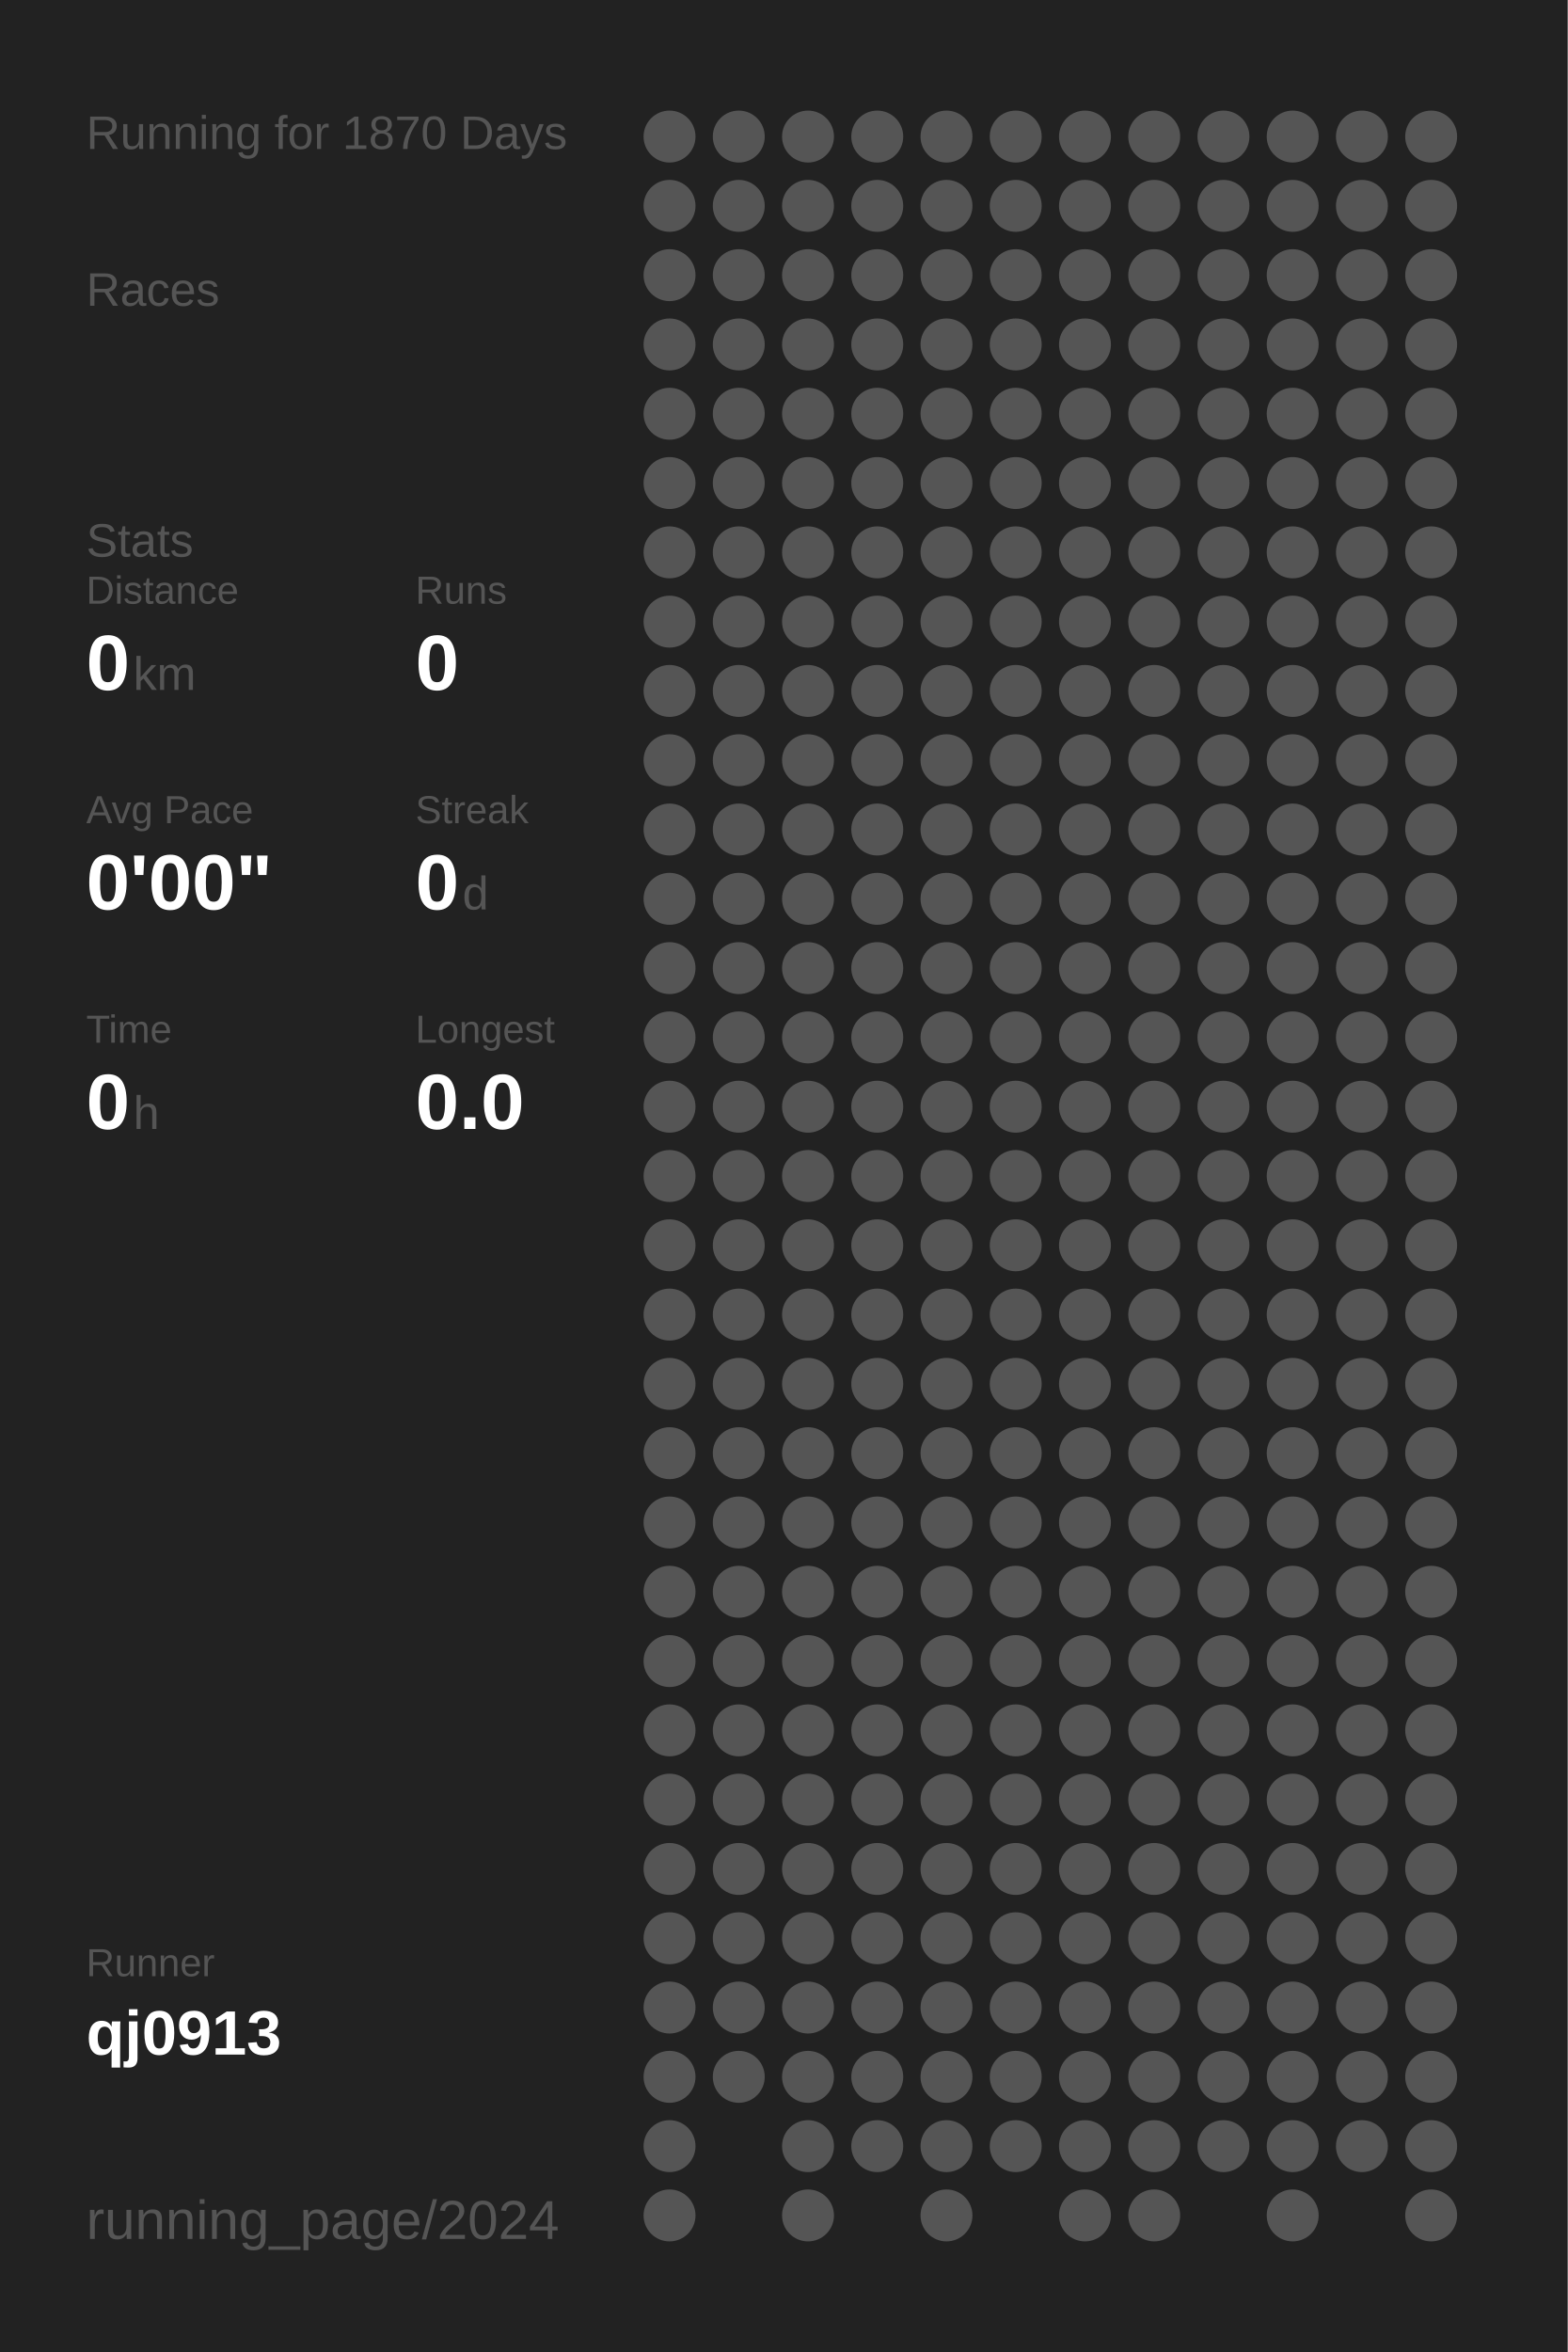
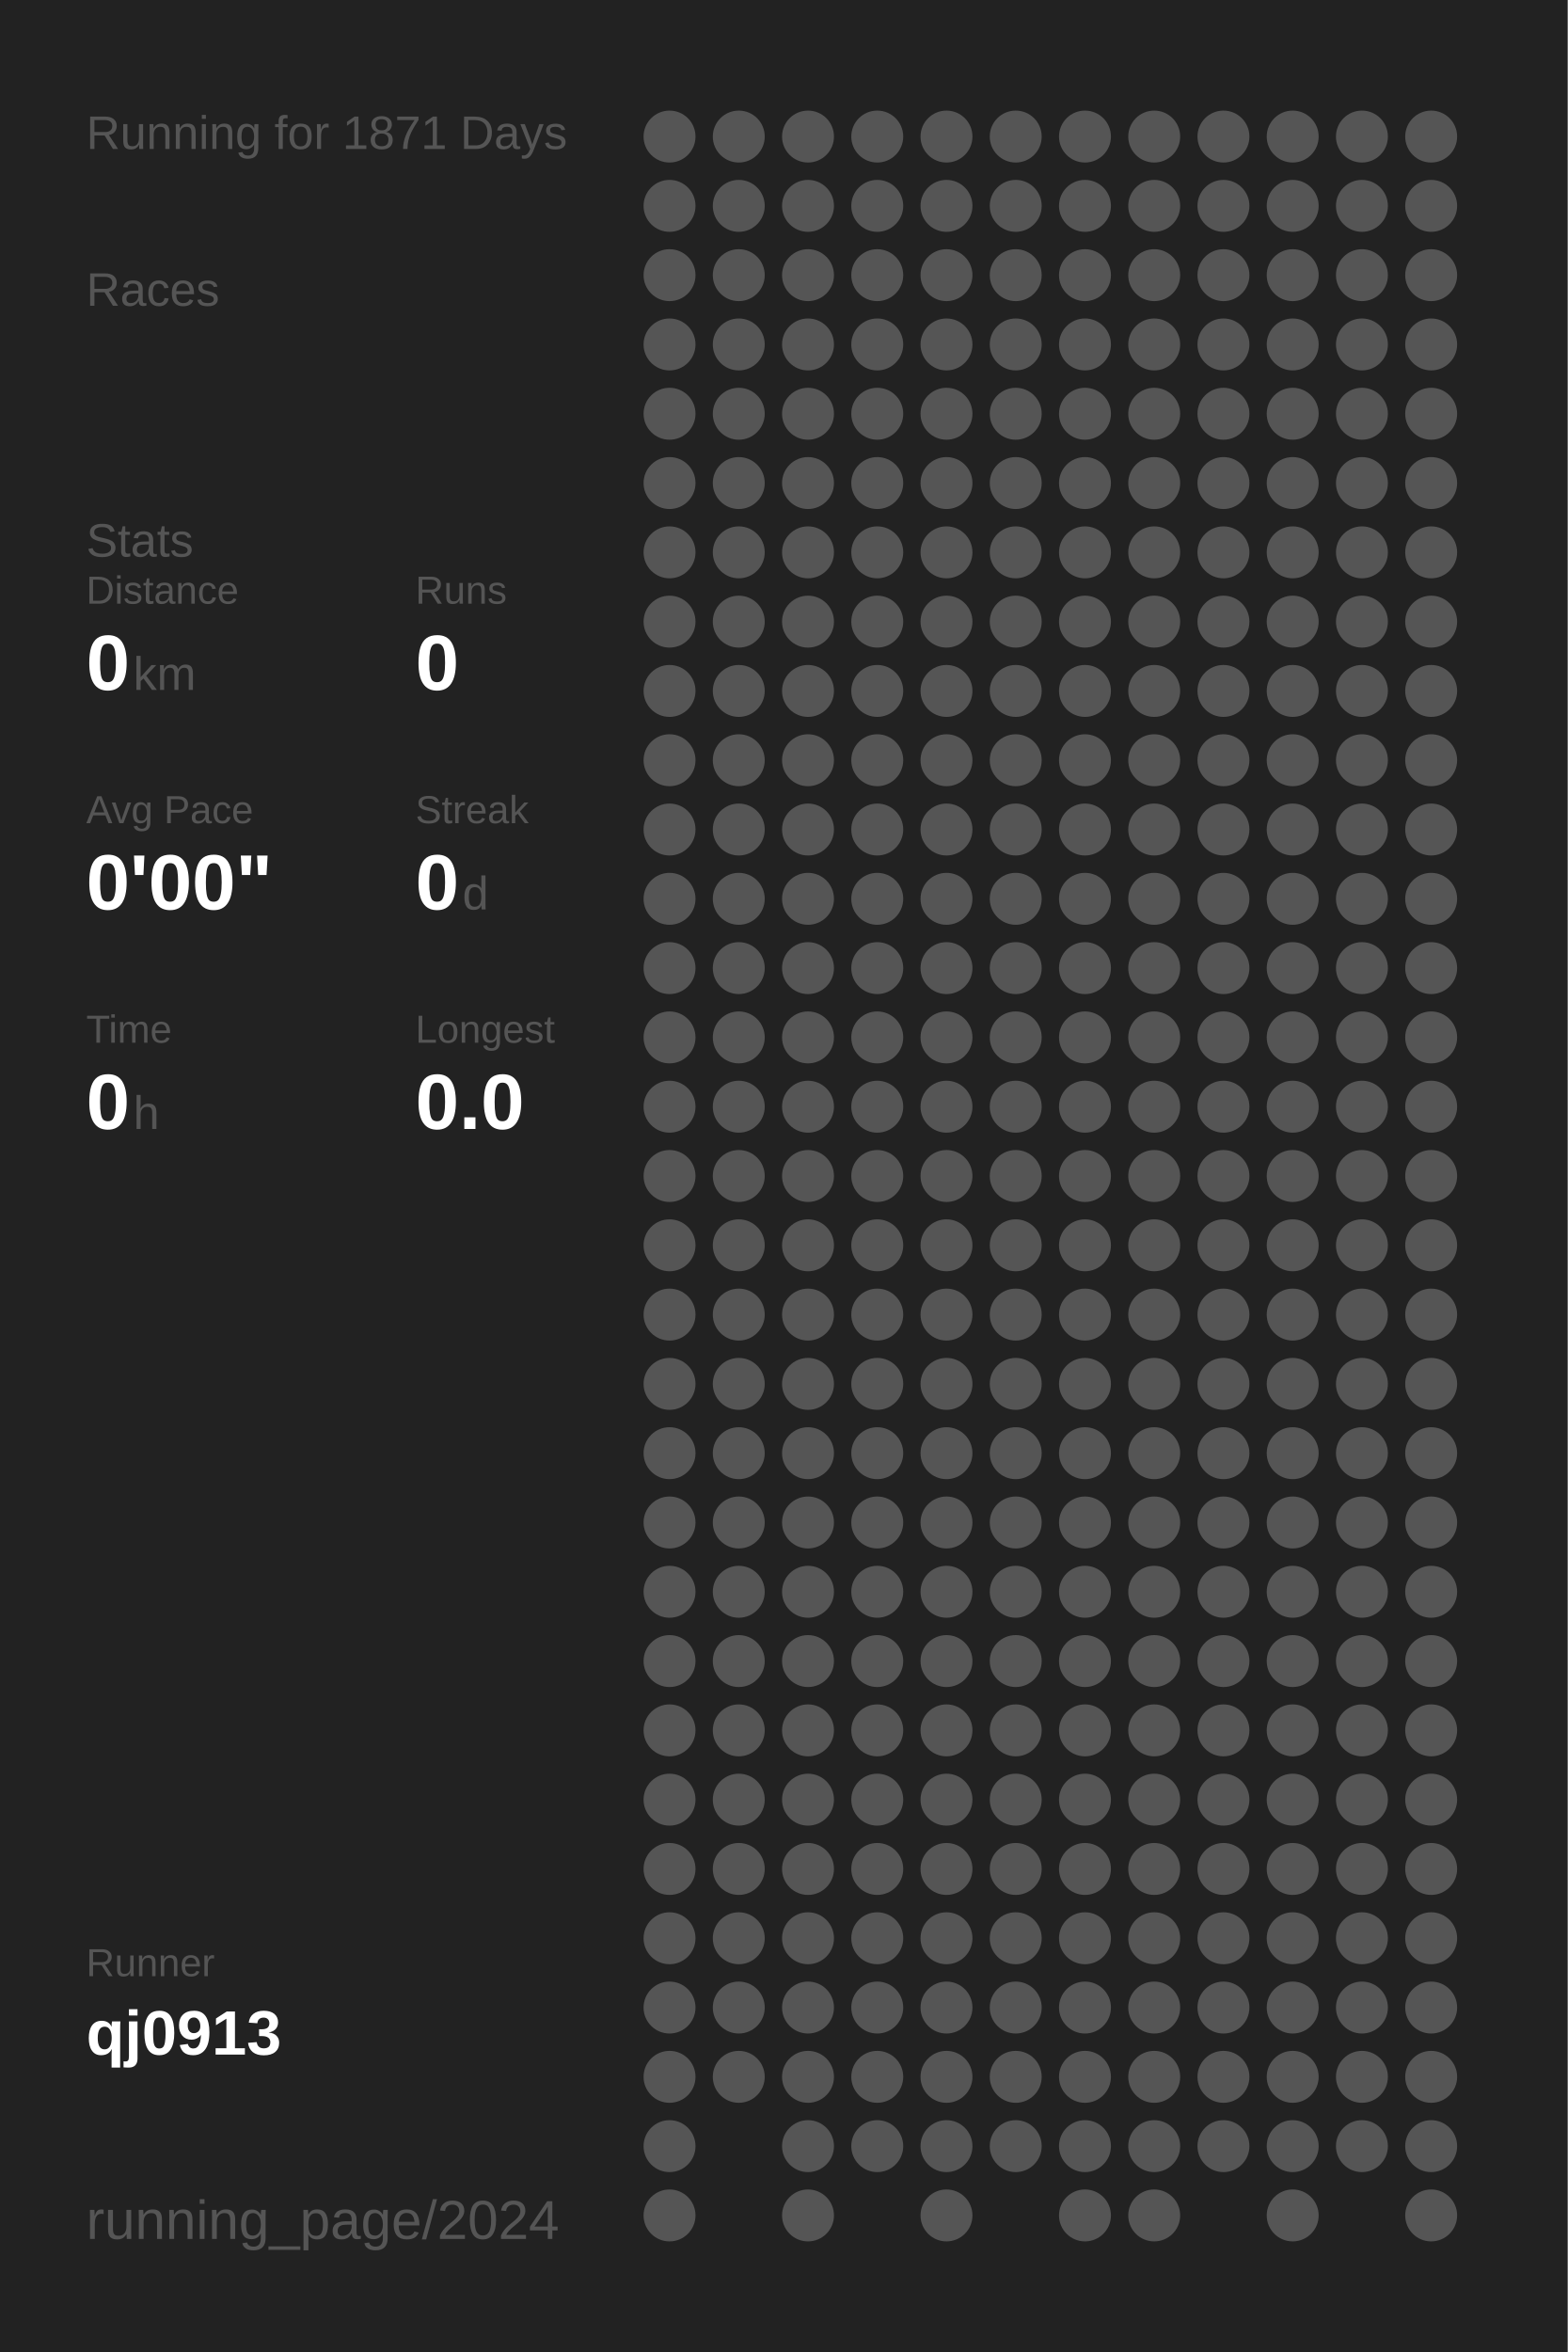
<svg xmlns="http://www.w3.org/2000/svg" baseProfile="full" height="300mm" version="1.1" viewBox="0,0,200,300" width="200mm">
  <defs />
  <rect fill="#222222" height="300" width="200" x="0" y="0" />
-   <text fill="#555555" style="font-size:6px; font-family:Arial;" x="11" y="19">Running for 1870 Days</text>
+   <text fill="#555555" style="font-size:6px; font-family:Arial;" x="11" y="19">Running for 1871 Days</text>
  <text fill="#555555" style="font-size:6px; font-family:Arial;" x="11" y="39">Races</text>
  <text fill="#555555" style="font-size:6px; font-family:Arial;" x="11" y="71">Stats</text>
  <text fill="#555555" style="font-size:5px; font-family:Arial;" x="11" y="77">Distance</text>
  <text fill="#FFFFFF" style="font-size:10px; font-family:Arial; font-weight:bold;" x="11" y="88">0</text>
  <text fill="#555555" style="font-size:6px; font-family:Arial;" x="17" y="88">km</text>
  <text fill="#555555" style="font-size:5px; font-family:Arial;" x="53" y="77">Runs</text>
  <text fill="#FFFFFF" style="font-size:10px; font-family:Arial; font-weight:bold;" x="53" y="88">0</text>
  <text fill="#555555" style="font-size:5px; font-family:Arial;" x="11" y="105">Avg Pace</text>
  <text fill="#FFFFFF" style="font-size:10px; font-family:Arial; font-weight:bold;" x="11" y="116">0'00"</text>
  <text fill="#555555" style="font-size:5px; font-family:Arial;" x="53" y="105">Streak</text>
  <text fill="#FFFFFF" style="font-size:10px; font-family:Arial; font-weight:bold;" x="53" y="116">0</text>
  <text fill="#555555" style="font-size:6px; font-family:Arial;" x="59" y="116">d</text>
  <text fill="#555555" style="font-size:5px; font-family:Arial;" x="11" y="133">Time</text>
  <text fill="#FFFFFF" style="font-size:10px; font-family:Arial; font-weight:bold;" x="11" y="144">0</text>
  <text fill="#555555" style="font-size:6px; font-family:Arial;" x="17" y="144">h</text>
  <text fill="#555555" style="font-size:5px; font-family:Arial;" x="53" y="133">Longest</text>
  <text fill="#FFFFFF" style="font-size:10px; font-family:Arial; font-weight:bold;" x="53" y="144">0.0</text>
  <text fill="#555555" style="font-size:5px; font-family:Arial;" x="11" y="252.065">Runner</text>
  <text fill="#FFFFFF" style="font-size:8px; font-family:Arial; font-weight:bold;" x="11" y="262.065">qj0913</text>
  <text fill="#555555" style="font-size:7px; font-family:Arial;" x="11" y="285.581">running_page/2024</text>
  <circle cx="85.417" cy="17.419" fill="#555555" r="3.312" />
  <circle cx="85.417" cy="26.258" fill="#555555" r="3.312" />
  <circle cx="85.417" cy="35.097" fill="#555555" r="3.312" />
  <circle cx="85.417" cy="43.935" fill="#555555" r="3.312" />
  <circle cx="85.417" cy="52.774" fill="#555555" r="3.312" />
  <circle cx="85.417" cy="61.613" fill="#555555" r="3.312" />
  <circle cx="85.417" cy="70.452" fill="#555555" r="3.312" />
  <circle cx="85.417" cy="79.29" fill="#555555" r="3.312" />
  <circle cx="85.417" cy="88.129" fill="#555555" r="3.312" />
  <circle cx="85.417" cy="96.968" fill="#555555" r="3.312" />
  <circle cx="85.417" cy="105.806" fill="#555555" r="3.312" />
  <circle cx="85.417" cy="114.645" fill="#555555" r="3.312" />
  <circle cx="85.417" cy="123.484" fill="#555555" r="3.312" />
  <circle cx="85.417" cy="132.323" fill="#555555" r="3.312" />
  <circle cx="85.417" cy="141.161" fill="#555555" r="3.312" />
  <circle cx="85.417" cy="150" fill="#555555" r="3.312" />
  <circle cx="85.417" cy="158.839" fill="#555555" r="3.312" />
  <circle cx="85.417" cy="167.677" fill="#555555" r="3.312" />
  <circle cx="85.417" cy="176.516" fill="#555555" r="3.312" />
  <circle cx="85.417" cy="185.355" fill="#555555" r="3.312" />
  <circle cx="85.417" cy="194.194" fill="#555555" r="3.312" />
  <circle cx="85.417" cy="203.032" fill="#555555" r="3.312" />
  <circle cx="85.417" cy="211.871" fill="#555555" r="3.312" />
  <circle cx="85.417" cy="220.71" fill="#555555" r="3.312" />
  <circle cx="85.417" cy="229.548" fill="#555555" r="3.312" />
  <circle cx="85.417" cy="238.387" fill="#555555" r="3.312" />
  <circle cx="85.417" cy="247.226" fill="#555555" r="3.312" />
  <circle cx="85.417" cy="256.065" fill="#555555" r="3.312" />
  <circle cx="85.417" cy="264.903" fill="#555555" r="3.312" />
  <circle cx="85.417" cy="273.742" fill="#555555" r="3.312" />
  <circle cx="85.417" cy="282.581" fill="#555555" r="3.312" />
  <circle cx="94.25" cy="17.419" fill="#555555" r="3.312" />
  <circle cx="94.25" cy="26.258" fill="#555555" r="3.312" />
  <circle cx="94.25" cy="35.097" fill="#555555" r="3.312" />
  <circle cx="94.25" cy="43.935" fill="#555555" r="3.312" />
  <circle cx="94.25" cy="52.774" fill="#555555" r="3.312" />
  <circle cx="94.25" cy="61.613" fill="#555555" r="3.312" />
  <circle cx="94.25" cy="70.452" fill="#555555" r="3.312" />
  <circle cx="94.25" cy="79.29" fill="#555555" r="3.312" />
  <circle cx="94.25" cy="88.129" fill="#555555" r="3.312" />
  <circle cx="94.25" cy="96.968" fill="#555555" r="3.312" />
  <circle cx="94.25" cy="105.806" fill="#555555" r="3.312" />
  <circle cx="94.25" cy="114.645" fill="#555555" r="3.312" />
  <circle cx="94.25" cy="123.484" fill="#555555" r="3.312" />
  <circle cx="94.25" cy="132.323" fill="#555555" r="3.312" />
  <circle cx="94.25" cy="141.161" fill="#555555" r="3.312" />
  <circle cx="94.25" cy="150" fill="#555555" r="3.312" />
  <circle cx="94.25" cy="158.839" fill="#555555" r="3.312" />
  <circle cx="94.25" cy="167.677" fill="#555555" r="3.312" />
  <circle cx="94.25" cy="176.516" fill="#555555" r="3.312" />
  <circle cx="94.25" cy="185.355" fill="#555555" r="3.312" />
  <circle cx="94.25" cy="194.194" fill="#555555" r="3.312" />
  <circle cx="94.25" cy="203.032" fill="#555555" r="3.312" />
  <circle cx="94.25" cy="211.871" fill="#555555" r="3.312" />
  <circle cx="94.25" cy="220.71" fill="#555555" r="3.312" />
  <circle cx="94.25" cy="229.548" fill="#555555" r="3.312" />
  <circle cx="94.25" cy="238.387" fill="#555555" r="3.312" />
  <circle cx="94.25" cy="247.226" fill="#555555" r="3.312" />
  <circle cx="94.25" cy="256.065" fill="#555555" r="3.312" />
  <circle cx="94.25" cy="264.903" fill="#555555" r="3.312" />
  <circle cx="103.083" cy="17.419" fill="#555555" r="3.312" />
  <circle cx="103.083" cy="26.258" fill="#555555" r="3.312" />
  <circle cx="103.083" cy="35.097" fill="#555555" r="3.312" />
  <circle cx="103.083" cy="43.935" fill="#555555" r="3.312" />
  <circle cx="103.083" cy="52.774" fill="#555555" r="3.312" />
  <circle cx="103.083" cy="61.613" fill="#555555" r="3.312" />
  <circle cx="103.083" cy="70.452" fill="#555555" r="3.312" />
  <circle cx="103.083" cy="79.29" fill="#555555" r="3.312" />
  <circle cx="103.083" cy="88.129" fill="#555555" r="3.312" />
  <circle cx="103.083" cy="96.968" fill="#555555" r="3.312" />
  <circle cx="103.083" cy="105.806" fill="#555555" r="3.312" />
  <circle cx="103.083" cy="114.645" fill="#555555" r="3.312" />
  <circle cx="103.083" cy="123.484" fill="#555555" r="3.312" />
  <circle cx="103.083" cy="132.323" fill="#555555" r="3.312" />
  <circle cx="103.083" cy="141.161" fill="#555555" r="3.312" />
  <circle cx="103.083" cy="150" fill="#555555" r="3.312" />
  <circle cx="103.083" cy="158.839" fill="#555555" r="3.312" />
  <circle cx="103.083" cy="167.677" fill="#555555" r="3.312" />
  <circle cx="103.083" cy="176.516" fill="#555555" r="3.312" />
  <circle cx="103.083" cy="185.355" fill="#555555" r="3.312" />
  <circle cx="103.083" cy="194.194" fill="#555555" r="3.312" />
  <circle cx="103.083" cy="203.032" fill="#555555" r="3.312" />
  <circle cx="103.083" cy="211.871" fill="#555555" r="3.312" />
  <circle cx="103.083" cy="220.71" fill="#555555" r="3.312" />
  <circle cx="103.083" cy="229.548" fill="#555555" r="3.312" />
  <circle cx="103.083" cy="238.387" fill="#555555" r="3.312" />
  <circle cx="103.083" cy="247.226" fill="#555555" r="3.312" />
  <circle cx="103.083" cy="256.065" fill="#555555" r="3.312" />
  <circle cx="103.083" cy="264.903" fill="#555555" r="3.312" />
  <circle cx="103.083" cy="273.742" fill="#555555" r="3.312" />
  <circle cx="103.083" cy="282.581" fill="#555555" r="3.312" />
  <circle cx="111.917" cy="17.419" fill="#555555" r="3.312" />
  <circle cx="111.917" cy="26.258" fill="#555555" r="3.312" />
  <circle cx="111.917" cy="35.097" fill="#555555" r="3.312" />
  <circle cx="111.917" cy="43.935" fill="#555555" r="3.312" />
  <circle cx="111.917" cy="52.774" fill="#555555" r="3.312" />
  <circle cx="111.917" cy="61.613" fill="#555555" r="3.312" />
  <circle cx="111.917" cy="70.452" fill="#555555" r="3.312" />
  <circle cx="111.917" cy="79.29" fill="#555555" r="3.312" />
  <circle cx="111.917" cy="88.129" fill="#555555" r="3.312" />
  <circle cx="111.917" cy="96.968" fill="#555555" r="3.312" />
  <circle cx="111.917" cy="105.806" fill="#555555" r="3.312" />
  <circle cx="111.917" cy="114.645" fill="#555555" r="3.312" />
  <circle cx="111.917" cy="123.484" fill="#555555" r="3.312" />
  <circle cx="111.917" cy="132.323" fill="#555555" r="3.312" />
  <circle cx="111.917" cy="141.161" fill="#555555" r="3.312" />
  <circle cx="111.917" cy="150" fill="#555555" r="3.312" />
  <circle cx="111.917" cy="158.839" fill="#555555" r="3.312" />
  <circle cx="111.917" cy="167.677" fill="#555555" r="3.312" />
  <circle cx="111.917" cy="176.516" fill="#555555" r="3.312" />
  <circle cx="111.917" cy="185.355" fill="#555555" r="3.312" />
  <circle cx="111.917" cy="194.194" fill="#555555" r="3.312" />
  <circle cx="111.917" cy="203.032" fill="#555555" r="3.312" />
  <circle cx="111.917" cy="211.871" fill="#555555" r="3.312" />
  <circle cx="111.917" cy="220.71" fill="#555555" r="3.312" />
  <circle cx="111.917" cy="229.548" fill="#555555" r="3.312" />
  <circle cx="111.917" cy="238.387" fill="#555555" r="3.312" />
  <circle cx="111.917" cy="247.226" fill="#555555" r="3.312" />
  <circle cx="111.917" cy="256.065" fill="#555555" r="3.312" />
  <circle cx="111.917" cy="264.903" fill="#555555" r="3.312" />
  <circle cx="111.917" cy="273.742" fill="#555555" r="3.312" />
  <circle cx="120.75" cy="17.419" fill="#555555" r="3.312" />
  <circle cx="120.75" cy="26.258" fill="#555555" r="3.312" />
  <circle cx="120.75" cy="35.097" fill="#555555" r="3.312" />
  <circle cx="120.75" cy="43.935" fill="#555555" r="3.312" />
  <circle cx="120.75" cy="52.774" fill="#555555" r="3.312" />
  <circle cx="120.75" cy="61.613" fill="#555555" r="3.312" />
  <circle cx="120.75" cy="70.452" fill="#555555" r="3.312" />
  <circle cx="120.75" cy="79.29" fill="#555555" r="3.312" />
  <circle cx="120.75" cy="88.129" fill="#555555" r="3.312" />
  <circle cx="120.75" cy="96.968" fill="#555555" r="3.312" />
  <circle cx="120.75" cy="105.806" fill="#555555" r="3.312" />
  <circle cx="120.75" cy="114.645" fill="#555555" r="3.312" />
  <circle cx="120.75" cy="123.484" fill="#555555" r="3.312" />
  <circle cx="120.75" cy="132.323" fill="#555555" r="3.312" />
  <circle cx="120.75" cy="141.161" fill="#555555" r="3.312" />
  <circle cx="120.75" cy="150" fill="#555555" r="3.312" />
  <circle cx="120.75" cy="158.839" fill="#555555" r="3.312" />
  <circle cx="120.75" cy="167.677" fill="#555555" r="3.312" />
  <circle cx="120.75" cy="176.516" fill="#555555" r="3.312" />
  <circle cx="120.75" cy="185.355" fill="#555555" r="3.312" />
  <circle cx="120.75" cy="194.194" fill="#555555" r="3.312" />
  <circle cx="120.75" cy="203.032" fill="#555555" r="3.312" />
  <circle cx="120.75" cy="211.871" fill="#555555" r="3.312" />
  <circle cx="120.75" cy="220.71" fill="#555555" r="3.312" />
  <circle cx="120.75" cy="229.548" fill="#555555" r="3.312" />
  <circle cx="120.75" cy="238.387" fill="#555555" r="3.312" />
  <circle cx="120.75" cy="247.226" fill="#555555" r="3.312" />
  <circle cx="120.75" cy="256.065" fill="#555555" r="3.312" />
  <circle cx="120.75" cy="264.903" fill="#555555" r="3.312" />
  <circle cx="120.75" cy="273.742" fill="#555555" r="3.312" />
  <circle cx="120.75" cy="282.581" fill="#555555" r="3.312" />
  <circle cx="129.583" cy="17.419" fill="#555555" r="3.312" />
  <circle cx="129.583" cy="26.258" fill="#555555" r="3.312" />
  <circle cx="129.583" cy="35.097" fill="#555555" r="3.312" />
  <circle cx="129.583" cy="43.935" fill="#555555" r="3.312" />
  <circle cx="129.583" cy="52.774" fill="#555555" r="3.312" />
  <circle cx="129.583" cy="61.613" fill="#555555" r="3.312" />
  <circle cx="129.583" cy="70.452" fill="#555555" r="3.312" />
  <circle cx="129.583" cy="79.29" fill="#555555" r="3.312" />
  <circle cx="129.583" cy="88.129" fill="#555555" r="3.312" />
  <circle cx="129.583" cy="96.968" fill="#555555" r="3.312" />
  <circle cx="129.583" cy="105.806" fill="#555555" r="3.312" />
  <circle cx="129.583" cy="114.645" fill="#555555" r="3.312" />
  <circle cx="129.583" cy="123.484" fill="#555555" r="3.312" />
  <circle cx="129.583" cy="132.323" fill="#555555" r="3.312" />
  <circle cx="129.583" cy="141.161" fill="#555555" r="3.312" />
  <circle cx="129.583" cy="150" fill="#555555" r="3.312" />
  <circle cx="129.583" cy="158.839" fill="#555555" r="3.312" />
  <circle cx="129.583" cy="167.677" fill="#555555" r="3.312" />
  <circle cx="129.583" cy="176.516" fill="#555555" r="3.312" />
  <circle cx="129.583" cy="185.355" fill="#555555" r="3.312" />
  <circle cx="129.583" cy="194.194" fill="#555555" r="3.312" />
  <circle cx="129.583" cy="203.032" fill="#555555" r="3.312" />
  <circle cx="129.583" cy="211.871" fill="#555555" r="3.312" />
  <circle cx="129.583" cy="220.71" fill="#555555" r="3.312" />
  <circle cx="129.583" cy="229.548" fill="#555555" r="3.312" />
  <circle cx="129.583" cy="238.387" fill="#555555" r="3.312" />
  <circle cx="129.583" cy="247.226" fill="#555555" r="3.312" />
  <circle cx="129.583" cy="256.065" fill="#555555" r="3.312" />
  <circle cx="129.583" cy="264.903" fill="#555555" r="3.312" />
  <circle cx="129.583" cy="273.742" fill="#555555" r="3.312" />
  <circle cx="138.417" cy="17.419" fill="#555555" r="3.312" />
  <circle cx="138.417" cy="26.258" fill="#555555" r="3.312" />
  <circle cx="138.417" cy="35.097" fill="#555555" r="3.312" />
  <circle cx="138.417" cy="43.935" fill="#555555" r="3.312" />
  <circle cx="138.417" cy="52.774" fill="#555555" r="3.312" />
  <circle cx="138.417" cy="61.613" fill="#555555" r="3.312" />
  <circle cx="138.417" cy="70.452" fill="#555555" r="3.312" />
  <circle cx="138.417" cy="79.29" fill="#555555" r="3.312" />
  <circle cx="138.417" cy="88.129" fill="#555555" r="3.312" />
  <circle cx="138.417" cy="96.968" fill="#555555" r="3.312" />
  <circle cx="138.417" cy="105.806" fill="#555555" r="3.312" />
  <circle cx="138.417" cy="114.645" fill="#555555" r="3.312" />
  <circle cx="138.417" cy="123.484" fill="#555555" r="3.312" />
  <circle cx="138.417" cy="132.323" fill="#555555" r="3.312" />
  <circle cx="138.417" cy="141.161" fill="#555555" r="3.312" />
  <circle cx="138.417" cy="150" fill="#555555" r="3.312" />
  <circle cx="138.417" cy="158.839" fill="#555555" r="3.312" />
  <circle cx="138.417" cy="167.677" fill="#555555" r="3.312" />
  <circle cx="138.417" cy="176.516" fill="#555555" r="3.312" />
  <circle cx="138.417" cy="185.355" fill="#555555" r="3.312" />
  <circle cx="138.417" cy="194.194" fill="#555555" r="3.312" />
  <circle cx="138.417" cy="203.032" fill="#555555" r="3.312" />
  <circle cx="138.417" cy="211.871" fill="#555555" r="3.312" />
  <circle cx="138.417" cy="220.71" fill="#555555" r="3.312" />
  <circle cx="138.417" cy="229.548" fill="#555555" r="3.312" />
  <circle cx="138.417" cy="238.387" fill="#555555" r="3.312" />
  <circle cx="138.417" cy="247.226" fill="#555555" r="3.312" />
  <circle cx="138.417" cy="256.065" fill="#555555" r="3.312" />
  <circle cx="138.417" cy="264.903" fill="#555555" r="3.312" />
  <circle cx="138.417" cy="273.742" fill="#555555" r="3.312" />
  <circle cx="138.417" cy="282.581" fill="#555555" r="3.312" />
  <circle cx="147.25" cy="17.419" fill="#555555" r="3.312" />
  <circle cx="147.25" cy="26.258" fill="#555555" r="3.312" />
  <circle cx="147.25" cy="35.097" fill="#555555" r="3.312" />
  <circle cx="147.25" cy="43.935" fill="#555555" r="3.312" />
  <circle cx="147.25" cy="52.774" fill="#555555" r="3.312" />
  <circle cx="147.25" cy="61.613" fill="#555555" r="3.312" />
  <circle cx="147.25" cy="70.452" fill="#555555" r="3.312" />
  <circle cx="147.25" cy="79.29" fill="#555555" r="3.312" />
  <circle cx="147.25" cy="88.129" fill="#555555" r="3.312" />
  <circle cx="147.25" cy="96.968" fill="#555555" r="3.312" />
  <circle cx="147.25" cy="105.806" fill="#555555" r="3.312" />
  <circle cx="147.25" cy="114.645" fill="#555555" r="3.312" />
  <circle cx="147.25" cy="123.484" fill="#555555" r="3.312" />
  <circle cx="147.25" cy="132.323" fill="#555555" r="3.312" />
  <circle cx="147.25" cy="141.161" fill="#555555" r="3.312" />
  <circle cx="147.25" cy="150" fill="#555555" r="3.312" />
  <circle cx="147.25" cy="158.839" fill="#555555" r="3.312" />
  <circle cx="147.25" cy="167.677" fill="#555555" r="3.312" />
  <circle cx="147.25" cy="176.516" fill="#555555" r="3.312" />
  <circle cx="147.25" cy="185.355" fill="#555555" r="3.312" />
  <circle cx="147.25" cy="194.194" fill="#555555" r="3.312" />
  <circle cx="147.25" cy="203.032" fill="#555555" r="3.312" />
  <circle cx="147.25" cy="211.871" fill="#555555" r="3.312" />
  <circle cx="147.25" cy="220.71" fill="#555555" r="3.312" />
  <circle cx="147.25" cy="229.548" fill="#555555" r="3.312" />
  <circle cx="147.25" cy="238.387" fill="#555555" r="3.312" />
  <circle cx="147.25" cy="247.226" fill="#555555" r="3.312" />
  <circle cx="147.25" cy="256.065" fill="#555555" r="3.312" />
  <circle cx="147.25" cy="264.903" fill="#555555" r="3.312" />
  <circle cx="147.25" cy="273.742" fill="#555555" r="3.312" />
  <circle cx="147.25" cy="282.581" fill="#555555" r="3.312" />
  <circle cx="156.083" cy="17.419" fill="#555555" r="3.312" />
  <circle cx="156.083" cy="26.258" fill="#555555" r="3.312" />
  <circle cx="156.083" cy="35.097" fill="#555555" r="3.312" />
  <circle cx="156.083" cy="43.935" fill="#555555" r="3.312" />
  <circle cx="156.083" cy="52.774" fill="#555555" r="3.312" />
  <circle cx="156.083" cy="61.613" fill="#555555" r="3.312" />
  <circle cx="156.083" cy="70.452" fill="#555555" r="3.312" />
  <circle cx="156.083" cy="79.29" fill="#555555" r="3.312" />
  <circle cx="156.083" cy="88.129" fill="#555555" r="3.312" />
  <circle cx="156.083" cy="96.968" fill="#555555" r="3.312" />
  <circle cx="156.083" cy="105.806" fill="#555555" r="3.312" />
  <circle cx="156.083" cy="114.645" fill="#555555" r="3.312" />
  <circle cx="156.083" cy="123.484" fill="#555555" r="3.312" />
  <circle cx="156.083" cy="132.323" fill="#555555" r="3.312" />
  <circle cx="156.083" cy="141.161" fill="#555555" r="3.312" />
  <circle cx="156.083" cy="150" fill="#555555" r="3.312" />
  <circle cx="156.083" cy="158.839" fill="#555555" r="3.312" />
  <circle cx="156.083" cy="167.677" fill="#555555" r="3.312" />
  <circle cx="156.083" cy="176.516" fill="#555555" r="3.312" />
  <circle cx="156.083" cy="185.355" fill="#555555" r="3.312" />
  <circle cx="156.083" cy="194.194" fill="#555555" r="3.312" />
  <circle cx="156.083" cy="203.032" fill="#555555" r="3.312" />
  <circle cx="156.083" cy="211.871" fill="#555555" r="3.312" />
  <circle cx="156.083" cy="220.71" fill="#555555" r="3.312" />
  <circle cx="156.083" cy="229.548" fill="#555555" r="3.312" />
  <circle cx="156.083" cy="238.387" fill="#555555" r="3.312" />
  <circle cx="156.083" cy="247.226" fill="#555555" r="3.312" />
  <circle cx="156.083" cy="256.065" fill="#555555" r="3.312" />
  <circle cx="156.083" cy="264.903" fill="#555555" r="3.312" />
  <circle cx="156.083" cy="273.742" fill="#555555" r="3.312" />
  <circle cx="164.917" cy="17.419" fill="#555555" r="3.312" />
  <circle cx="164.917" cy="26.258" fill="#555555" r="3.312" />
  <circle cx="164.917" cy="35.097" fill="#555555" r="3.312" />
  <circle cx="164.917" cy="43.935" fill="#555555" r="3.312" />
  <circle cx="164.917" cy="52.774" fill="#555555" r="3.312" />
  <circle cx="164.917" cy="61.613" fill="#555555" r="3.312" />
  <circle cx="164.917" cy="70.452" fill="#555555" r="3.312" />
  <circle cx="164.917" cy="79.29" fill="#555555" r="3.312" />
  <circle cx="164.917" cy="88.129" fill="#555555" r="3.312" />
  <circle cx="164.917" cy="96.968" fill="#555555" r="3.312" />
  <circle cx="164.917" cy="105.806" fill="#555555" r="3.312" />
  <circle cx="164.917" cy="114.645" fill="#555555" r="3.312" />
  <circle cx="164.917" cy="123.484" fill="#555555" r="3.312" />
  <circle cx="164.917" cy="132.323" fill="#555555" r="3.312" />
  <circle cx="164.917" cy="141.161" fill="#555555" r="3.312" />
  <circle cx="164.917" cy="150" fill="#555555" r="3.312" />
  <circle cx="164.917" cy="158.839" fill="#555555" r="3.312" />
  <circle cx="164.917" cy="167.677" fill="#555555" r="3.312" />
  <circle cx="164.917" cy="176.516" fill="#555555" r="3.312" />
  <circle cx="164.917" cy="185.355" fill="#555555" r="3.312" />
  <circle cx="164.917" cy="194.194" fill="#555555" r="3.312" />
  <circle cx="164.917" cy="203.032" fill="#555555" r="3.312" />
  <circle cx="164.917" cy="211.871" fill="#555555" r="3.312" />
  <circle cx="164.917" cy="220.71" fill="#555555" r="3.312" />
  <circle cx="164.917" cy="229.548" fill="#555555" r="3.312" />
  <circle cx="164.917" cy="238.387" fill="#555555" r="3.312" />
  <circle cx="164.917" cy="247.226" fill="#555555" r="3.312" />
  <circle cx="164.917" cy="256.065" fill="#555555" r="3.312" />
  <circle cx="164.917" cy="264.903" fill="#555555" r="3.312" />
  <circle cx="164.917" cy="273.742" fill="#555555" r="3.312" />
  <circle cx="164.917" cy="282.581" fill="#555555" r="3.312" />
  <circle cx="173.75" cy="17.419" fill="#555555" r="3.312" />
  <circle cx="173.75" cy="26.258" fill="#555555" r="3.312" />
  <circle cx="173.75" cy="35.097" fill="#555555" r="3.312" />
  <circle cx="173.75" cy="43.935" fill="#555555" r="3.312" />
  <circle cx="173.75" cy="52.774" fill="#555555" r="3.312" />
  <circle cx="173.75" cy="61.613" fill="#555555" r="3.312" />
  <circle cx="173.75" cy="70.452" fill="#555555" r="3.312" />
  <circle cx="173.75" cy="79.29" fill="#555555" r="3.312" />
  <circle cx="173.75" cy="88.129" fill="#555555" r="3.312" />
  <circle cx="173.75" cy="96.968" fill="#555555" r="3.312" />
  <circle cx="173.75" cy="105.806" fill="#555555" r="3.312" />
  <circle cx="173.75" cy="114.645" fill="#555555" r="3.312" />
  <circle cx="173.75" cy="123.484" fill="#555555" r="3.312" />
  <circle cx="173.75" cy="132.323" fill="#555555" r="3.312" />
  <circle cx="173.75" cy="141.161" fill="#555555" r="3.312" />
  <circle cx="173.75" cy="150" fill="#555555" r="3.312" />
  <circle cx="173.75" cy="158.839" fill="#555555" r="3.312" />
  <circle cx="173.75" cy="167.677" fill="#555555" r="3.312" />
  <circle cx="173.75" cy="176.516" fill="#555555" r="3.312" />
  <circle cx="173.75" cy="185.355" fill="#555555" r="3.312" />
  <circle cx="173.75" cy="194.194" fill="#555555" r="3.312" />
  <circle cx="173.75" cy="203.032" fill="#555555" r="3.312" />
  <circle cx="173.75" cy="211.871" fill="#555555" r="3.312" />
  <circle cx="173.75" cy="220.71" fill="#555555" r="3.312" />
  <circle cx="173.75" cy="229.548" fill="#555555" r="3.312" />
  <circle cx="173.75" cy="238.387" fill="#555555" r="3.312" />
  <circle cx="173.75" cy="247.226" fill="#555555" r="3.312" />
  <circle cx="173.75" cy="256.065" fill="#555555" r="3.312" />
  <circle cx="173.75" cy="264.903" fill="#555555" r="3.312" />
  <circle cx="173.75" cy="273.742" fill="#555555" r="3.312" />
  <circle cx="182.583" cy="17.419" fill="#555555" r="3.312" />
  <circle cx="182.583" cy="26.258" fill="#555555" r="3.312" />
  <circle cx="182.583" cy="35.097" fill="#555555" r="3.312" />
  <circle cx="182.583" cy="43.935" fill="#555555" r="3.312" />
  <circle cx="182.583" cy="52.774" fill="#555555" r="3.312" />
  <circle cx="182.583" cy="61.613" fill="#555555" r="3.312" />
  <circle cx="182.583" cy="70.452" fill="#555555" r="3.312" />
  <circle cx="182.583" cy="79.29" fill="#555555" r="3.312" />
  <circle cx="182.583" cy="88.129" fill="#555555" r="3.312" />
  <circle cx="182.583" cy="96.968" fill="#555555" r="3.312" />
  <circle cx="182.583" cy="105.806" fill="#555555" r="3.312" />
  <circle cx="182.583" cy="114.645" fill="#555555" r="3.312" />
  <circle cx="182.583" cy="123.484" fill="#555555" r="3.312" />
  <circle cx="182.583" cy="132.323" fill="#555555" r="3.312" />
  <circle cx="182.583" cy="141.161" fill="#555555" r="3.312" />
  <circle cx="182.583" cy="150" fill="#555555" r="3.312" />
  <circle cx="182.583" cy="158.839" fill="#555555" r="3.312" />
  <circle cx="182.583" cy="167.677" fill="#555555" r="3.312" />
  <circle cx="182.583" cy="176.516" fill="#555555" r="3.312" />
  <circle cx="182.583" cy="185.355" fill="#555555" r="3.312" />
  <circle cx="182.583" cy="194.194" fill="#555555" r="3.312" />
  <circle cx="182.583" cy="203.032" fill="#555555" r="3.312" />
  <circle cx="182.583" cy="211.871" fill="#555555" r="3.312" />
  <circle cx="182.583" cy="220.71" fill="#555555" r="3.312" />
  <circle cx="182.583" cy="229.548" fill="#555555" r="3.312" />
  <circle cx="182.583" cy="238.387" fill="#555555" r="3.312" />
  <circle cx="182.583" cy="247.226" fill="#555555" r="3.312" />
  <circle cx="182.583" cy="256.065" fill="#555555" r="3.312" />
  <circle cx="182.583" cy="264.903" fill="#555555" r="3.312" />
  <circle cx="182.583" cy="273.742" fill="#555555" r="3.312" />
  <circle cx="182.583" cy="282.581" fill="#555555" r="3.312" />
</svg>
